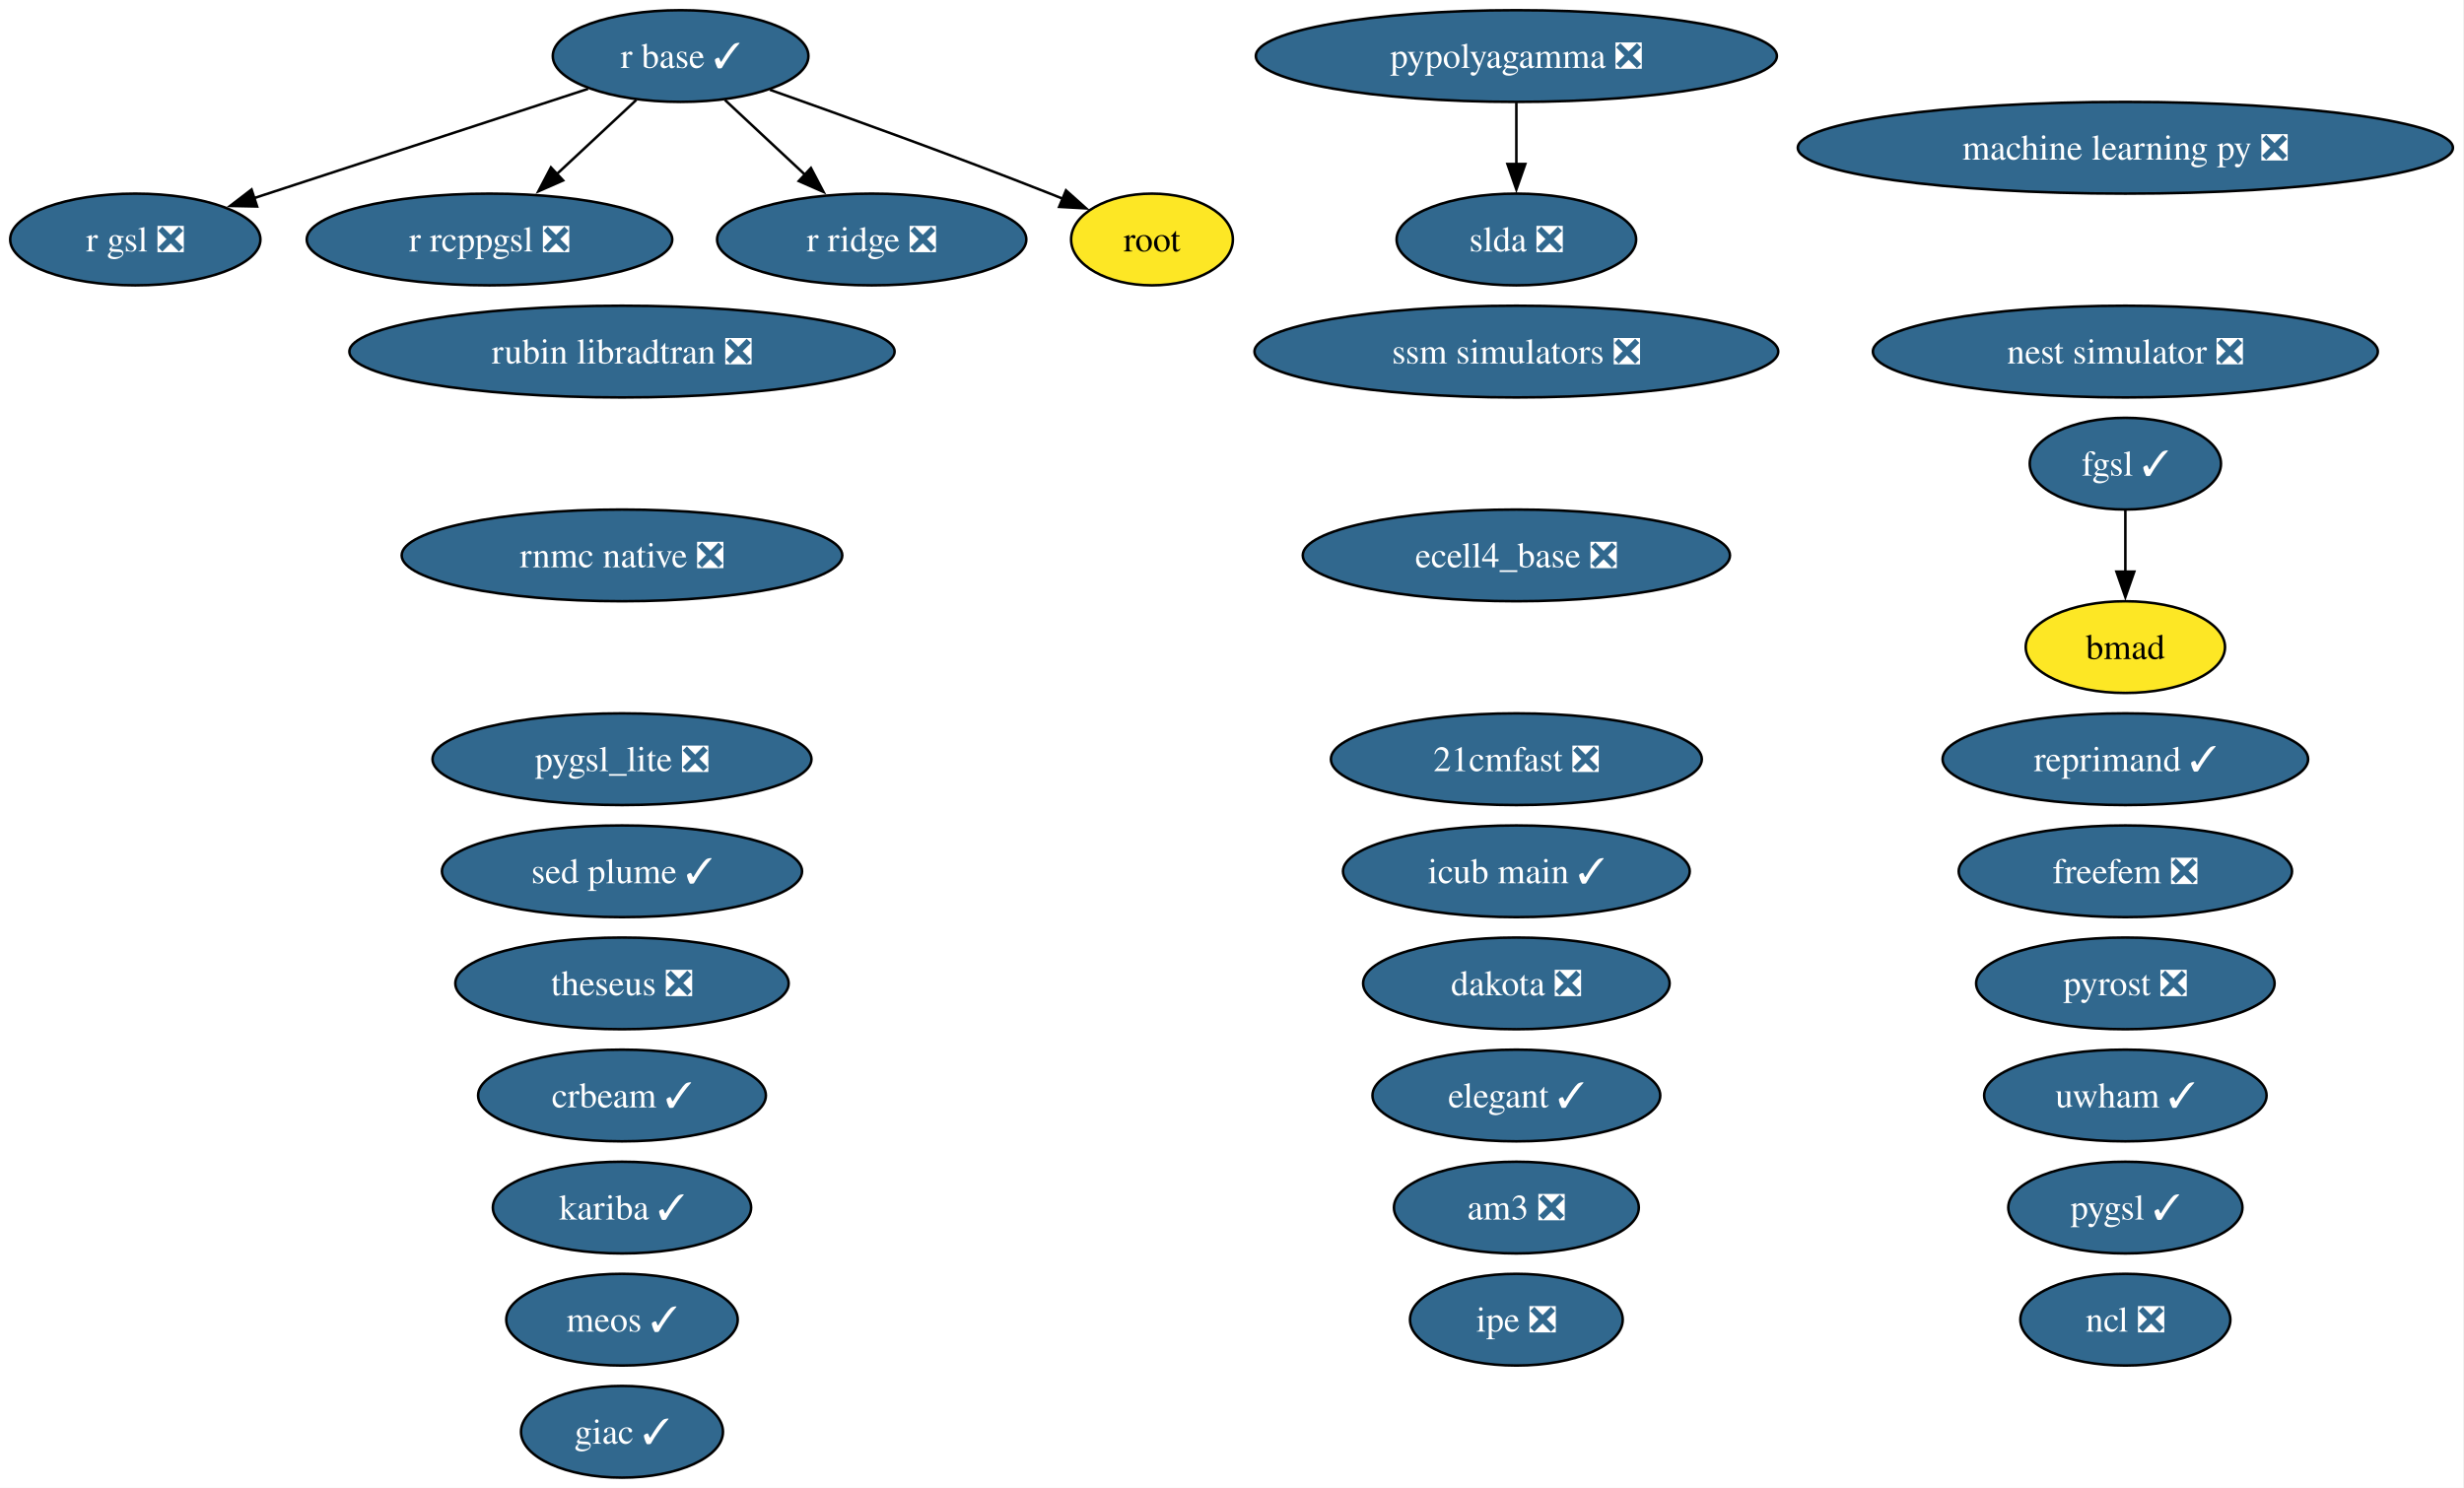
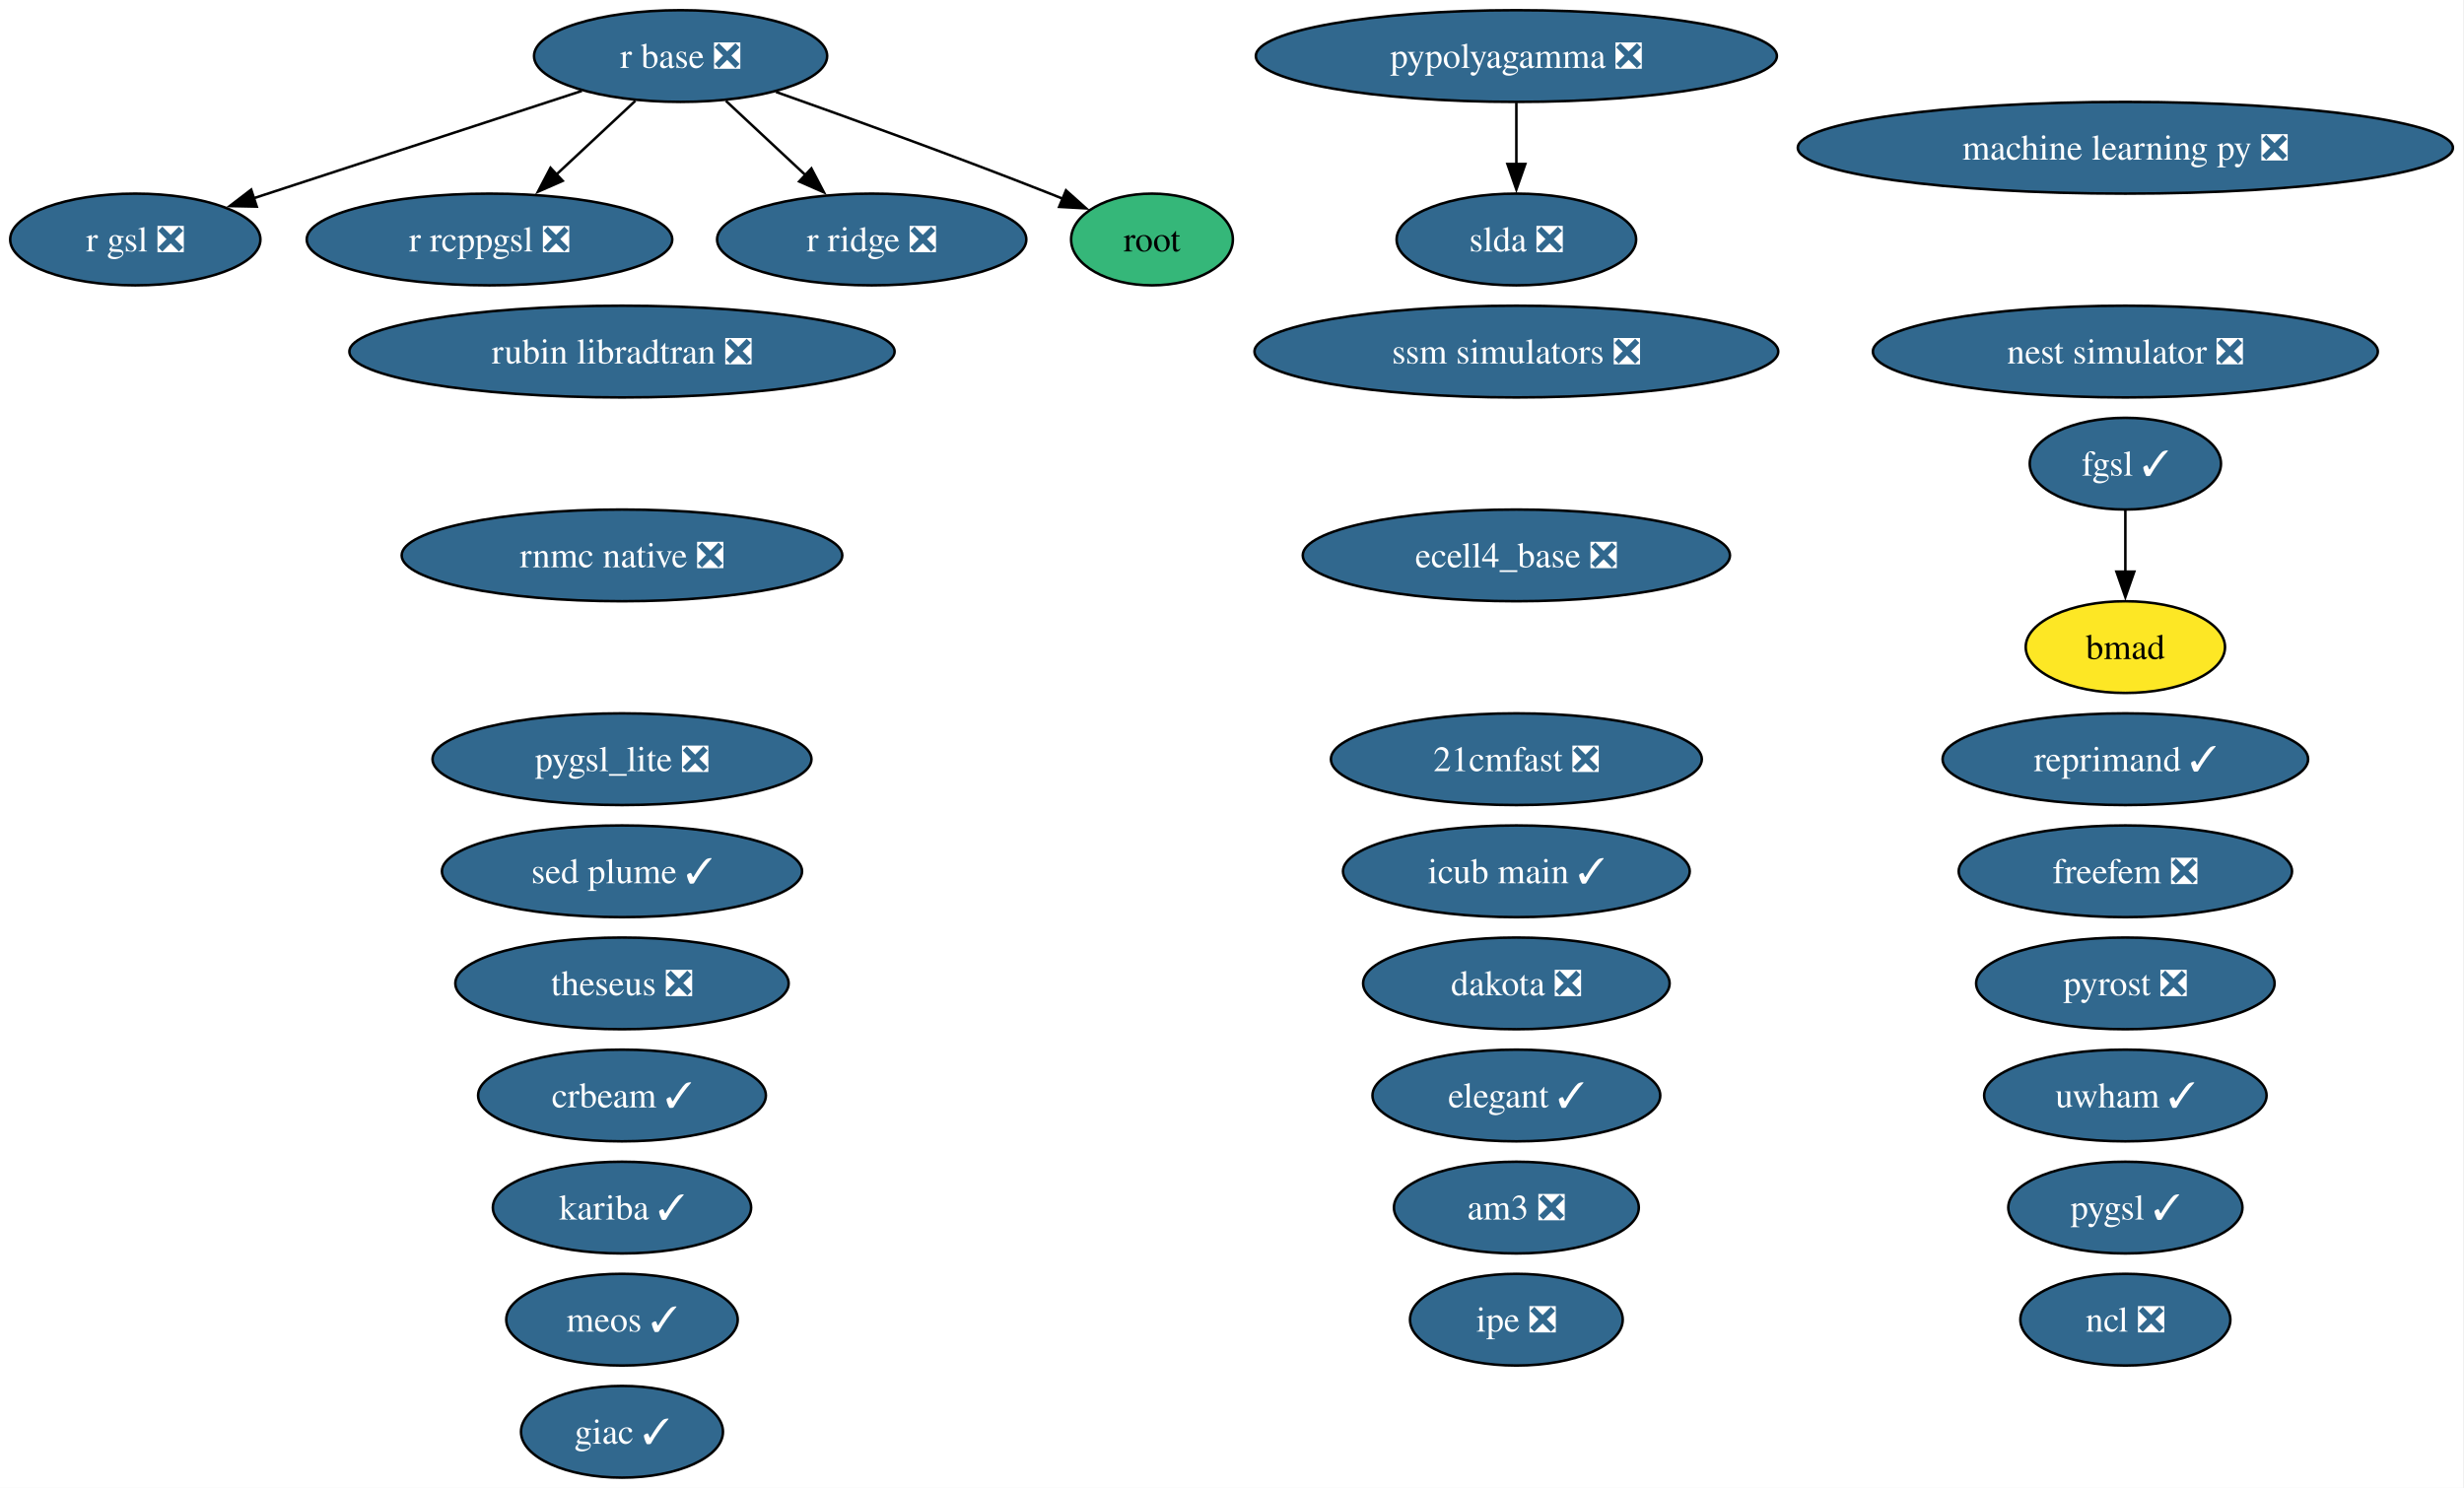
<svg xmlns="http://www.w3.org/2000/svg" xmlns:xlink="http://www.w3.org/1999/xlink" width="967pt" height="584pt" viewBox="0.00 0.00 967.00 584.00">
  <g id="graph0" class="graph" transform="scale(1 1) rotate(0) translate(4 580)">
    <polygon fill="white" stroke="none" points="-4,4 -4,-580 962.65,-580 962.65,4 -4,4" />
    <g id="node1" class="node">
      <g id="a_node1">
        <a xlink:href="https://github.com/conda-forge/21cmfast-feedstock/pull/34" xlink:title="21cmfast ❎">
          <ellipse fill="#31688e" stroke="black" cx="591.1" cy="-282" rx="72.78" ry="18" />
          <text xml:space="preserve" text-anchor="middle" x="591.1" y="-277.32" font-family="Times,serif" font-size="14.00" fill="white">21cmfast ❎</text>
        </a>
      </g>
    </g>
    <g id="node2" class="node">
      <g id="a_node2">
        <a xlink:href="https://github.com/conda-forge/am3-feedstock/pull/6" xlink:title="am3 ❎">
          <ellipse fill="#31688e" stroke="black" cx="591.1" cy="-106" rx="48.05" ry="18" />
          <text xml:space="preserve" text-anchor="middle" x="591.1" y="-101.33" font-family="Times,serif" font-size="14.00" fill="white">am3 ❎</text>
        </a>
      </g>
    </g>
    <g id="node3" class="node">
      <g id="a_node3">
        <a xlink:href="https://github.com/conda-forge/bmad-feedstock" xlink:title="bmad">
          <ellipse fill="#fde725" stroke="black" cx="830.1" cy="-326" rx="39.11" ry="18" />
          <text xml:space="preserve" text-anchor="middle" x="830.1" y="-321.32" font-family="Times,serif" font-size="14.00">bmad</text>
        </a>
      </g>
    </g>
    <g id="node4" class="node">
      <g id="a_node4">
        <a xlink:href="https://github.com/conda-forge/crbeam-feedstock/pull/4" xlink:title="crbeam ✓">
          <ellipse fill="#31688e" stroke="black" cx="240.1" cy="-150" rx="56.47" ry="18" />
          <text xml:space="preserve" text-anchor="middle" x="240.1" y="-145.32" font-family="Times,serif" font-size="14.00" fill="white">crbeam ✓</text>
        </a>
      </g>
    </g>
    <g id="node5" class="node">
      <g id="a_node5">
        <a xlink:href="https://github.com/conda-forge/dakota-feedstock/pull/64" xlink:title="dakota ❎">
          <ellipse fill="#31688e" stroke="black" cx="591.1" cy="-194" rx="60.15" ry="18" />
          <text xml:space="preserve" text-anchor="middle" x="591.1" y="-189.32" font-family="Times,serif" font-size="14.00" fill="white">dakota ❎</text>
        </a>
      </g>
    </g>
    <g id="node6" class="node">
      <g id="a_node6">
        <a xlink:href="https://github.com/conda-forge/ecell4_base-feedstock/pull/39" xlink:title="ecell4_base ❎">
          <ellipse fill="#31688e" stroke="black" cx="591.1" cy="-362" rx="83.83" ry="18" />
          <text xml:space="preserve" text-anchor="middle" x="591.1" y="-357.32" font-family="Times,serif" font-size="14.00" fill="white">ecell4_base ❎</text>
        </a>
      </g>
    </g>
    <g id="node7" class="node">
      <g id="a_node7">
        <a xlink:href="https://github.com/conda-forge/elegant-feedstock/pull/34" xlink:title="elegant ✓">
          <ellipse fill="#31688e" stroke="black" cx="591.1" cy="-150" rx="56.47" ry="18" />
          <text xml:space="preserve" text-anchor="middle" x="591.1" y="-145.32" font-family="Times,serif" font-size="14.00" fill="white">elegant ✓</text>
        </a>
      </g>
    </g>
    <g id="node8" class="node">
      <g id="a_node8">
        <a xlink:href="https://github.com/conda-forge/fgsl-feedstock/pull/4" xlink:title="fgsl ✓">
          <ellipse fill="#31688e" stroke="black" cx="830.1" cy="-398" rx="37.53" ry="18" />
          <text xml:space="preserve" text-anchor="middle" x="830.1" y="-393.32" font-family="Times,serif" font-size="14.00" fill="white">fgsl ✓</text>
        </a>
      </g>
    </g>
    <g id="edge1" class="edge">
      <path fill="none" stroke="black" d="M830.1,-379.7C830.1,-372.41 830.1,-363.73 830.1,-355.54" />
      <polygon fill="black" stroke="black" points="833.6,-355.62 830.1,-345.62 826.6,-355.62 833.6,-355.62" />
    </g>
    <g id="node9" class="node">
      <g id="a_node9">
        <a xlink:href="https://github.com/conda-forge/freefem-feedstock/pull/56" xlink:title="freefem ❎">
          <ellipse fill="#31688e" stroke="black" cx="830.1" cy="-238" rx="65.41" ry="18" />
          <text xml:space="preserve" text-anchor="middle" x="830.1" y="-233.32" font-family="Times,serif" font-size="14.00" fill="white">freefem ❎</text>
        </a>
      </g>
    </g>
    <g id="node10" class="node">
      <g id="a_node10">
        <a xlink:href="https://github.com/conda-forge/giac-feedstock/pull/45" xlink:title="giac ✓">
          <ellipse fill="#31688e" stroke="black" cx="240.1" cy="-18" rx="39.63" ry="18" />
          <text xml:space="preserve" text-anchor="middle" x="240.1" y="-13.32" font-family="Times,serif" font-size="14.00" fill="white">giac ✓</text>
        </a>
      </g>
    </g>
    <g id="node11" class="node">
      <g id="a_node11">
        <a xlink:href="https://github.com/conda-forge/icub-main-feedstock/pull/58" xlink:title="icub main ✓">
          <ellipse fill="#31688e" stroke="black" cx="591.1" cy="-238" rx="68.04" ry="18" />
          <text xml:space="preserve" text-anchor="middle" x="591.1" y="-233.32" font-family="Times,serif" font-size="14.00" fill="white">icub main ✓</text>
        </a>
      </g>
    </g>
    <g id="node12" class="node">
      <g id="a_node12">
        <a xlink:href="https://github.com/conda-forge/ipe-feedstock/pull/45" xlink:title="ipe ❎">
          <ellipse fill="#31688e" stroke="black" cx="591.1" cy="-62" rx="41.74" ry="18" />
          <text xml:space="preserve" text-anchor="middle" x="591.1" y="-57.33" font-family="Times,serif" font-size="14.00" fill="white">ipe ❎</text>
        </a>
      </g>
    </g>
    <g id="node13" class="node">
      <g id="a_node13">
        <a xlink:href="https://github.com/conda-forge/kariba-feedstock/pull/2" xlink:title="kariba ✓">
          <ellipse fill="#31688e" stroke="black" cx="240.1" cy="-106" rx="50.68" ry="18" />
          <text xml:space="preserve" text-anchor="middle" x="240.1" y="-101.33" font-family="Times,serif" font-size="14.00" fill="white">kariba ✓</text>
        </a>
      </g>
    </g>
    <g id="node14" class="node">
      <g id="a_node14">
        <a xlink:href="https://github.com/conda-forge/machine-learning-py-feedstock/pull/14" xlink:title="machine learning py ❎">
          <ellipse fill="#31688e" stroke="black" cx="830.1" cy="-522" rx="128.55" ry="18" />
          <text xml:space="preserve" text-anchor="middle" x="830.1" y="-517.33" font-family="Times,serif" font-size="14.00" fill="white">machine learning py ❎</text>
        </a>
      </g>
    </g>
    <g id="node15" class="node">
      <g id="a_node15">
        <a xlink:href="https://github.com/conda-forge/meos-feedstock/pull/22" xlink:title="meos ✓">
          <ellipse fill="#31688e" stroke="black" cx="240.1" cy="-62" rx="45.42" ry="18" />
          <text xml:space="preserve" text-anchor="middle" x="240.1" y="-57.33" font-family="Times,serif" font-size="14.00" fill="white">meos ✓</text>
        </a>
      </g>
    </g>
    <g id="node16" class="node">
      <g id="a_node16">
        <a xlink:href="https://github.com/conda-forge/ncl-feedstock/pull/177" xlink:title="ncl ❎">
          <ellipse fill="#31688e" stroke="black" cx="830.1" cy="-62" rx="41.21" ry="18" />
          <text xml:space="preserve" text-anchor="middle" x="830.1" y="-57.33" font-family="Times,serif" font-size="14.00" fill="white">ncl ❎</text>
        </a>
      </g>
    </g>
    <g id="node17" class="node">
      <g id="a_node17">
        <a xlink:href="https://github.com/conda-forge/nest-simulator-feedstock/pull/130" xlink:title="nest simulator ❎">
          <ellipse fill="#31688e" stroke="black" cx="830.1" cy="-442" rx="99.08" ry="18" />
          <text xml:space="preserve" text-anchor="middle" x="830.1" y="-437.32" font-family="Times,serif" font-size="14.00" fill="white">nest simulator ❎</text>
        </a>
      </g>
    </g>
    <g id="node18" class="node">
      <g id="a_node18">
        <a xlink:href="https://github.com/conda-forge/pygsl-feedstock/pull/15" xlink:title="pygsl ✓">
          <ellipse fill="#31688e" stroke="black" cx="830.1" cy="-106" rx="45.95" ry="18" />
          <text xml:space="preserve" text-anchor="middle" x="830.1" y="-101.33" font-family="Times,serif" font-size="14.00" fill="white">pygsl ✓</text>
        </a>
      </g>
    </g>
    <g id="node19" class="node">
      <g id="a_node19">
        <a xlink:href="https://github.com/conda-forge/pygsl_lite-feedstock/pull/28" xlink:title="pygsl_lite ❎">
          <ellipse fill="#31688e" stroke="black" cx="240.1" cy="-282" rx="74.36" ry="18" />
          <text xml:space="preserve" text-anchor="middle" x="240.1" y="-277.32" font-family="Times,serif" font-size="14.00" fill="white">pygsl_lite ❎</text>
        </a>
      </g>
    </g>
    <g id="node20" class="node">
      <g id="a_node20">
        <a xlink:href="https://github.com/conda-forge/pypolyagamma-feedstock/pull/24" xlink:title="pypolyagamma ❎">
          <ellipse fill="#31688e" stroke="black" cx="591.1" cy="-558" rx="102.24" ry="18" />
          <text xml:space="preserve" text-anchor="middle" x="591.1" y="-553.33" font-family="Times,serif" font-size="14.00" fill="white">pypolyagamma ❎</text>
        </a>
      </g>
    </g>
    <g id="node31" class="node">
      <g id="a_node31">
        <a xlink:href="https://github.com/conda-forge/slda-feedstock/pull/19" xlink:title="slda ❎">
          <ellipse fill="#31688e" stroke="black" cx="591.1" cy="-486" rx="47" ry="18" />
          <text xml:space="preserve" text-anchor="middle" x="591.1" y="-481.32" font-family="Times,serif" font-size="14.00" fill="white">slda ❎</text>
        </a>
      </g>
    </g>
    <g id="edge2" class="edge">
      <path fill="none" stroke="black" d="M591.1,-539.7C591.1,-532.41 591.1,-523.73 591.1,-515.54" />
      <polygon fill="black" stroke="black" points="594.6,-515.62 591.1,-505.62 587.6,-515.62 594.6,-515.62" />
    </g>
    <g id="node21" class="node">
      <g id="a_node21">
        <a xlink:href="https://github.com/conda-forge/pyrost-feedstock/pull/38" xlink:title="pyrost ❎">
          <ellipse fill="#31688e" stroke="black" cx="830.1" cy="-194" rx="58.57" ry="18" />
          <text xml:space="preserve" text-anchor="middle" x="830.1" y="-189.32" font-family="Times,serif" font-size="14.00" fill="white">pyrost ❎</text>
        </a>
      </g>
    </g>
    <g id="node22" class="node">
      <g id="a_node22">
-         <a xlink:href="https://github.com/conda-forge/r-base-feedstock/pull/438" xlink:title="r base ✓">
-           <ellipse fill="#31688e" stroke="black" cx="263.1" cy="-558" rx="50.16" ry="18" />
-           <text xml:space="preserve" text-anchor="middle" x="263.1" y="-553.33" font-family="Times,serif" font-size="14.00" fill="white">r base ✓</text>
+         <a xlink:href="https://github.com/conda-forge/r-base-feedstock/pull/438" xlink:title="r base ❎">
+           <ellipse fill="#31688e" stroke="black" cx="263.1" cy="-558" rx="57.52" ry="18" />
+           <text xml:space="preserve" text-anchor="middle" x="263.1" y="-553.33" font-family="Times,serif" font-size="14.00" fill="white">r base ❎</text>
        </a>
      </g>
    </g>
    <g id="node23" class="node">
      <g id="a_node23">
        <a xlink:href="https://github.com/conda-forge/r-gsl-feedstock/pull/27" xlink:title="r gsl ❎">
          <ellipse fill="#31688e" stroke="black" cx="49.1" cy="-486" rx="49.1" ry="18" />
          <text xml:space="preserve" text-anchor="middle" x="49.1" y="-481.32" font-family="Times,serif" font-size="14.00" fill="white">r gsl ❎</text>
        </a>
      </g>
    </g>
    <g id="edge3" class="edge">
-       <path fill="none" stroke="black" d="M226.8,-545.13C190.69,-533.31 135.13,-515.14 95.77,-502.26" />
-       <polygon fill="black" stroke="black" points="96.9,-498.95 86.31,-499.17 94.72,-505.61 96.9,-498.95" />
+       <path fill="none" stroke="black" d="M224.35,-544.32C188.17,-532.49 134.13,-514.81 95.64,-502.22" />
+       <polygon fill="black" stroke="black" points="96.76,-498.9 86.16,-499.12 94.58,-505.56 96.76,-498.9" />
    </g>
    <g id="node24" class="node">
      <g id="a_node24">
        <a xlink:href="https://github.com/conda-forge/r-rcppgsl-feedstock/pull/27" xlink:title="r rcppgsl ❎">
          <ellipse fill="#31688e" stroke="black" cx="188.1" cy="-486" rx="71.73" ry="18" />
          <text xml:space="preserve" text-anchor="middle" x="188.1" y="-481.32" font-family="Times,serif" font-size="14.00" fill="white">r rcppgsl ❎</text>
        </a>
      </g>
    </g>
    <g id="edge4" class="edge">
-       <path fill="none" stroke="black" d="M245.71,-540.76C236.45,-532.12 224.86,-521.3 214.51,-511.65" />
-       <polygon fill="black" stroke="black" points="216.99,-509.18 207.29,-504.91 212.22,-514.29 216.99,-509.18" />
+       <path fill="none" stroke="black" d="M245.33,-540.41C236.06,-531.76 224.53,-521 214.27,-511.42" />
+       <polygon fill="black" stroke="black" points="216.82,-509.01 207.12,-504.75 212.04,-514.13 216.82,-509.01" />
    </g>
    <g id="node25" class="node">
      <g id="a_node25">
        <a xlink:href="https://github.com/conda-forge/r-ridge-feedstock/pull/4" xlink:title="r ridge ❎">
          <ellipse fill="#31688e" stroke="black" cx="338.1" cy="-486" rx="60.68" ry="18" />
          <text xml:space="preserve" text-anchor="middle" x="338.1" y="-481.32" font-family="Times,serif" font-size="14.00" fill="white">r ridge ❎</text>
        </a>
      </g>
    </g>
    <g id="edge5" class="edge">
-       <path fill="none" stroke="black" d="M280.5,-540.76C289.83,-532.06 301.52,-521.15 311.92,-511.43" />
-       <polygon fill="black" stroke="black" points="314.25,-514.05 319.18,-504.67 309.48,-508.93 314.25,-514.05" />
+       <path fill="none" stroke="black" d="M280.88,-540.41C290.22,-531.69 301.84,-520.85 312.17,-511.21" />
+       <polygon fill="black" stroke="black" points="314.43,-513.88 319.35,-504.5 309.65,-508.77 314.43,-513.88" />
    </g>
    <g id="node28" class="node">
      <g id="a_node28">
        <a xlink:href="https://github.com/conda-forge/root-feedstock" xlink:title="root">
-           <ellipse fill="#fde725" stroke="black" cx="448.1" cy="-486" rx="31.74" ry="18" />
+           <ellipse fill="#35b779" stroke="black" cx="448.1" cy="-486" rx="31.74" ry="18" />
          <text xml:space="preserve" text-anchor="middle" x="448.1" y="-481.32" font-family="Times,serif" font-size="14.00">root</text>
        </a>
      </g>
    </g>
    <g id="edge6" class="edge">
-       <path fill="none" stroke="black" d="M298.16,-544.76C327.64,-534.32 370.84,-518.72 408.1,-504 409.84,-503.31 411.62,-502.6 413.4,-501.87" />
+       <path fill="none" stroke="black" d="M300.55,-543.91C329.95,-533.49 371.83,-518.33 408.1,-504 409.84,-503.31 411.62,-502.6 413.4,-501.87" />
      <polygon fill="black" stroke="black" points="414.35,-505.27 422.25,-498.21 411.67,-498.8 414.35,-505.27" />
    </g>
    <g id="node26" class="node">
      <g id="a_node26">
        <a xlink:href="https://github.com/conda-forge/reprimand-feedstock/pull/15" xlink:title="reprimand ✓">
          <ellipse fill="#31688e" stroke="black" cx="830.1" cy="-282" rx="71.73" ry="18" />
          <text xml:space="preserve" text-anchor="middle" x="830.1" y="-277.32" font-family="Times,serif" font-size="14.00" fill="white">reprimand ✓</text>
        </a>
      </g>
    </g>
    <g id="node27" class="node">
      <g id="a_node27">
        <a xlink:href="https://github.com/conda-forge/rnmc-native-feedstock/pull/8" xlink:title="rnmc native ❎">
          <ellipse fill="#31688e" stroke="black" cx="240.1" cy="-362" rx="86.46" ry="18" />
          <text xml:space="preserve" text-anchor="middle" x="240.1" y="-357.32" font-family="Times,serif" font-size="14.00" fill="white">rnmc native ❎</text>
        </a>
      </g>
    </g>
    <g id="node29" class="node">
      <g id="a_node29">
        <a xlink:href="https://github.com/conda-forge/rubin-libradtran-feedstock/pull/18" xlink:title="rubin libradtran ❎">
          <ellipse fill="#31688e" stroke="black" cx="240.1" cy="-442" rx="106.98" ry="18" />
          <text xml:space="preserve" text-anchor="middle" x="240.1" y="-437.32" font-family="Times,serif" font-size="14.00" fill="white">rubin libradtran ❎</text>
        </a>
      </g>
    </g>
    <g id="node30" class="node">
      <g id="a_node30">
        <a xlink:href="https://github.com/conda-forge/sed-plume-feedstock/pull/8" xlink:title="sed plume ✓">
          <ellipse fill="#31688e" stroke="black" cx="240.1" cy="-238" rx="70.67" ry="18" />
          <text xml:space="preserve" text-anchor="middle" x="240.1" y="-233.32" font-family="Times,serif" font-size="14.00" fill="white">sed plume ✓</text>
        </a>
      </g>
    </g>
    <g id="node32" class="node">
      <g id="a_node32">
        <a xlink:href="https://github.com/conda-forge/ssm-simulators-feedstock/pull/28" xlink:title="ssm simulators ❎">
          <ellipse fill="#31688e" stroke="black" cx="591.1" cy="-442" rx="102.77" ry="18" />
          <text xml:space="preserve" text-anchor="middle" x="591.1" y="-437.32" font-family="Times,serif" font-size="14.00" fill="white">ssm simulators ❎</text>
        </a>
      </g>
    </g>
    <g id="node33" class="node">
      <g id="a_node33">
        <a xlink:href="https://github.com/conda-forge/theseus-feedstock/pull/2" xlink:title="theseus ❎">
          <ellipse fill="#31688e" stroke="black" cx="240.1" cy="-194" rx="65.41" ry="18" />
          <text xml:space="preserve" text-anchor="middle" x="240.1" y="-189.32" font-family="Times,serif" font-size="14.00" fill="white">theseus ❎</text>
        </a>
      </g>
    </g>
    <g id="node34" class="node">
      <g id="a_node34">
        <a xlink:href="https://github.com/conda-forge/uwham-feedstock/pull/1" xlink:title="uwham ✓">
          <ellipse fill="#31688e" stroke="black" cx="830.1" cy="-150" rx="55.42" ry="18" />
          <text xml:space="preserve" text-anchor="middle" x="830.1" y="-145.32" font-family="Times,serif" font-size="14.00" fill="white">uwham ✓</text>
        </a>
      </g>
    </g>
  </g>
</svg>
